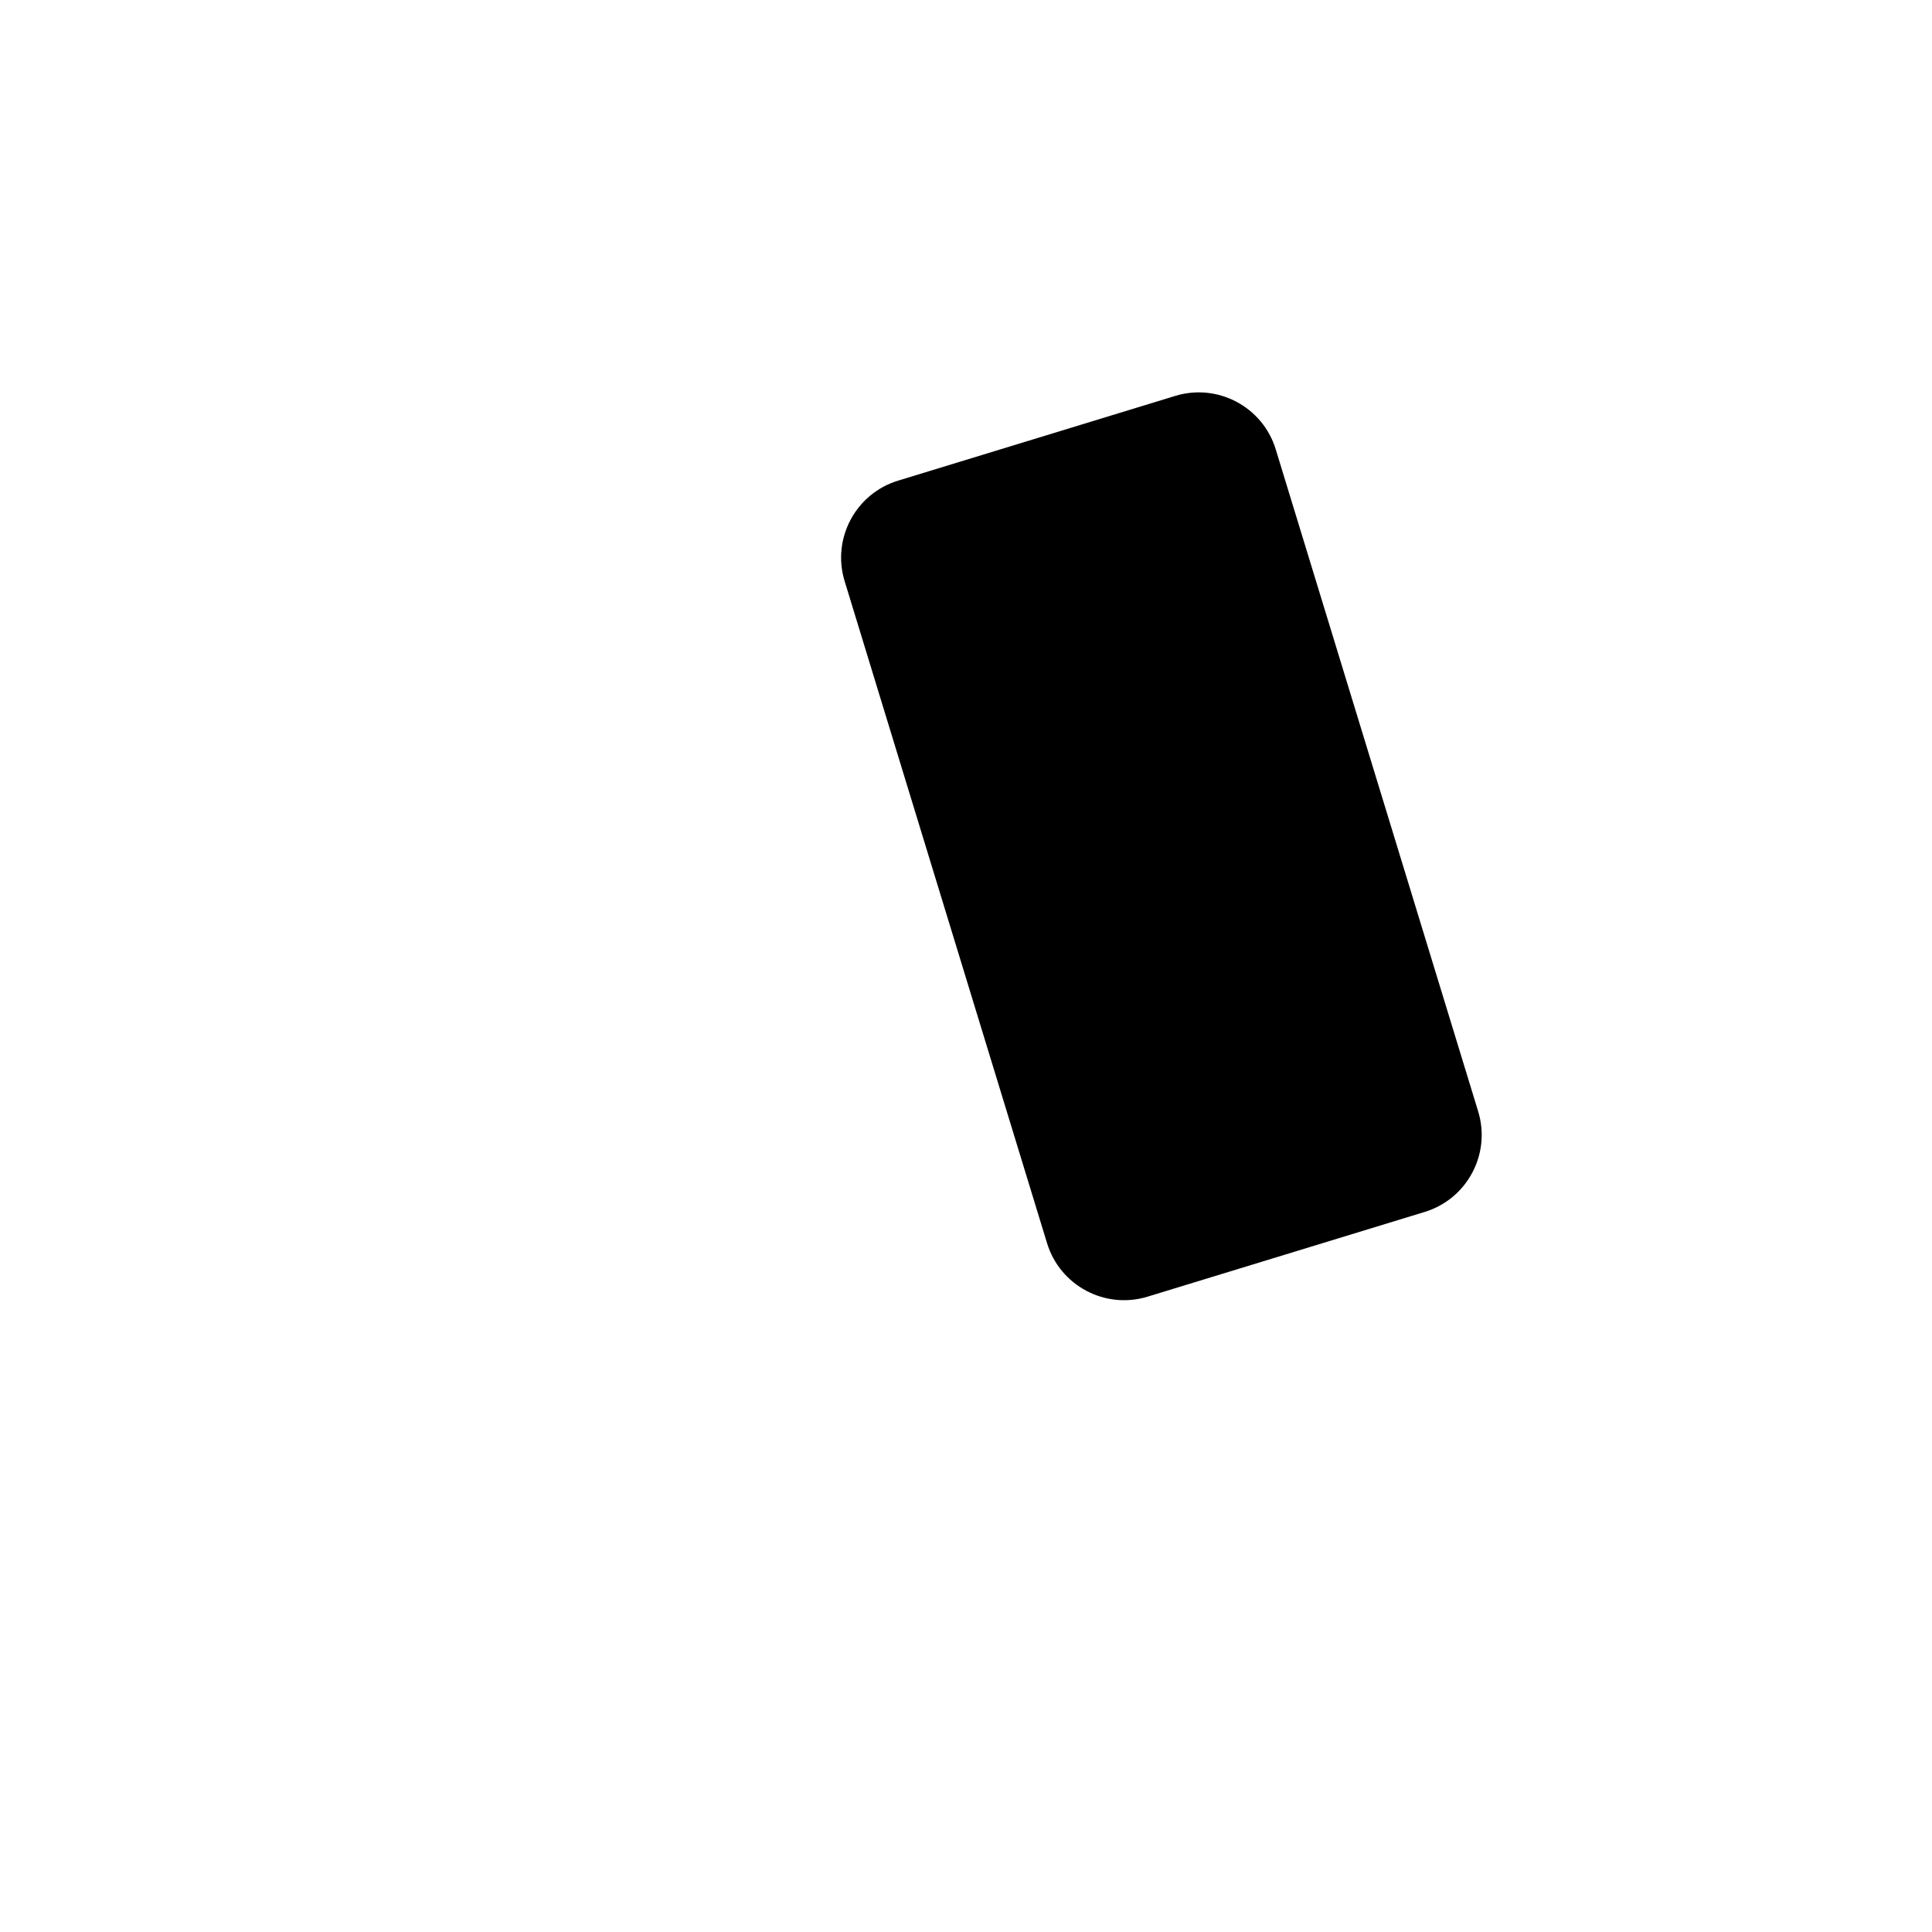
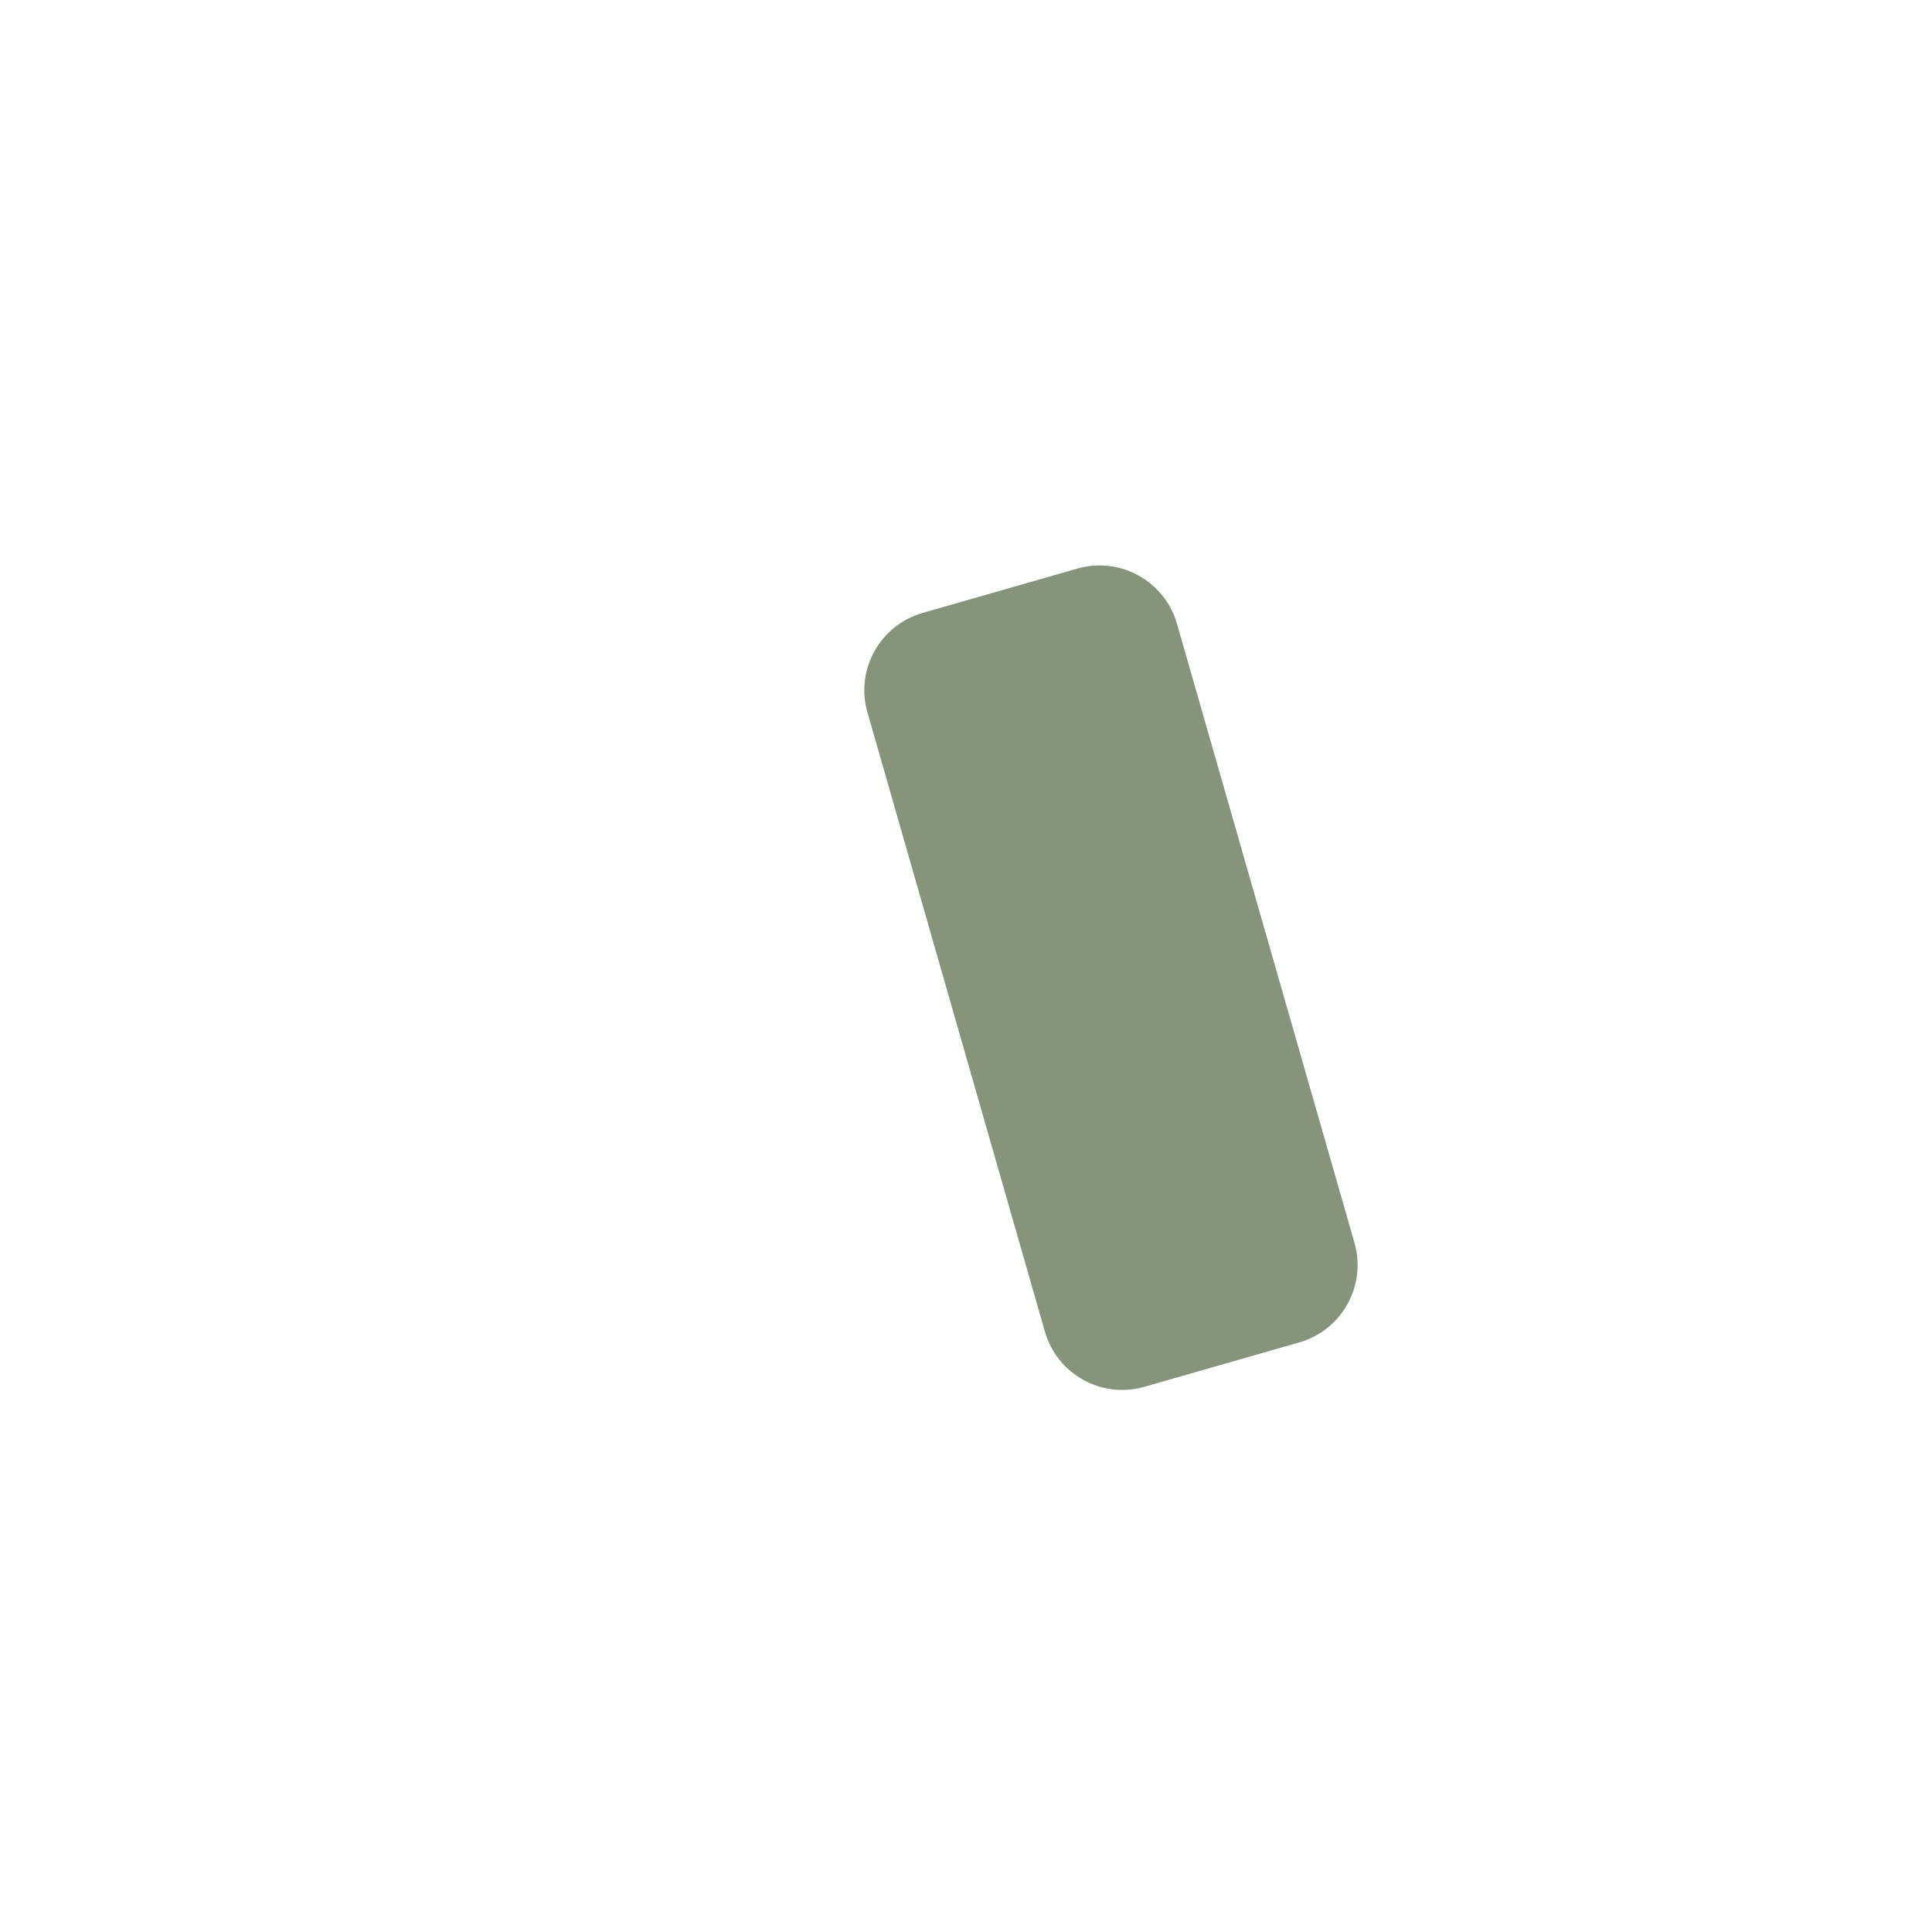
- <svg xmlns="http://www.w3.org/2000/svg" viewBox="0 0 24 24">
-   <rect width="5.6" height="10.6" rx="1" transform="matrix(.9563 -.2924 .2924 .9563 10.2 6.2632)" />
+ <svg xmlns="http://www.w3.org/2000/svg" width="24" height="24" viewBox="0 0 24 24" fill="none">
+   <g id="Tone=Color">
+     <path id="recent" d="M13.384 7.063L11.461 7.614C10.93 7.767 10.623 8.32 10.776 8.851L12.98 16.542C13.133 17.073 13.686 17.38 14.217 17.227L16.14 16.676C16.671 16.524 16.978 15.97 16.826 15.439L14.621 7.749C14.469 7.218 13.915 6.911 13.384 7.063Z" fill="#86947B" />
+   </g>
</svg>
